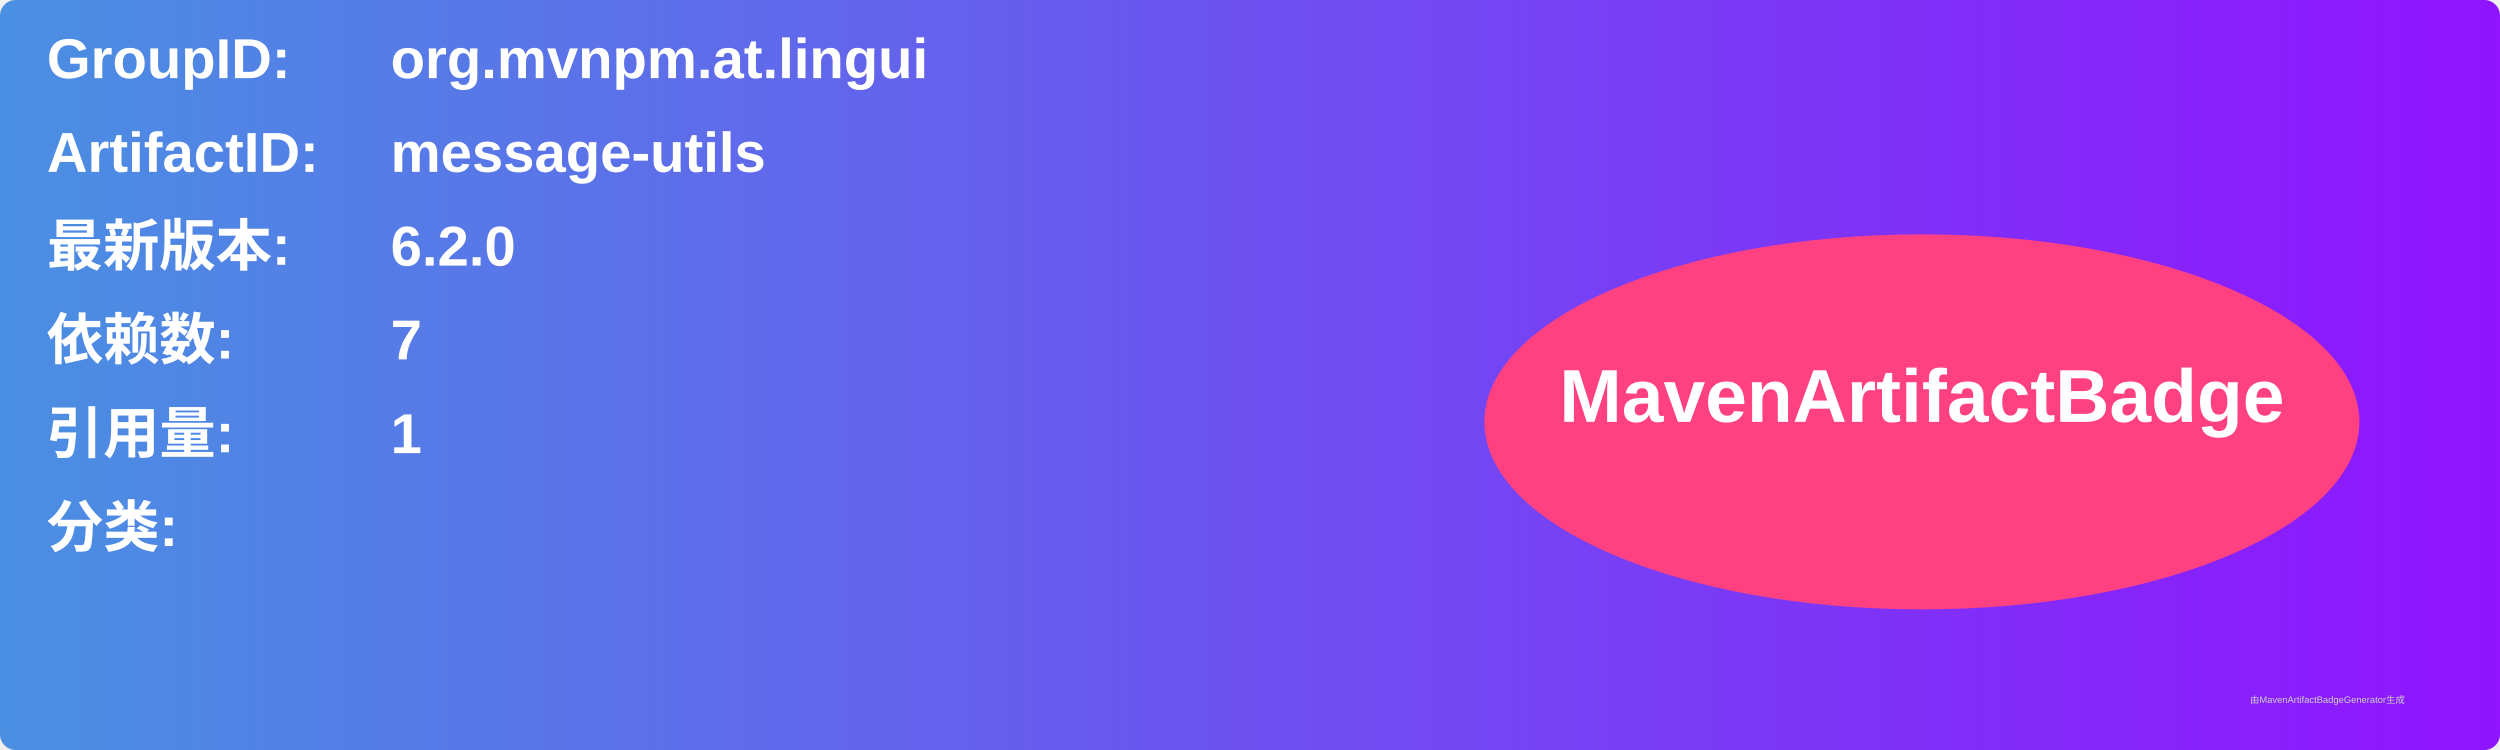
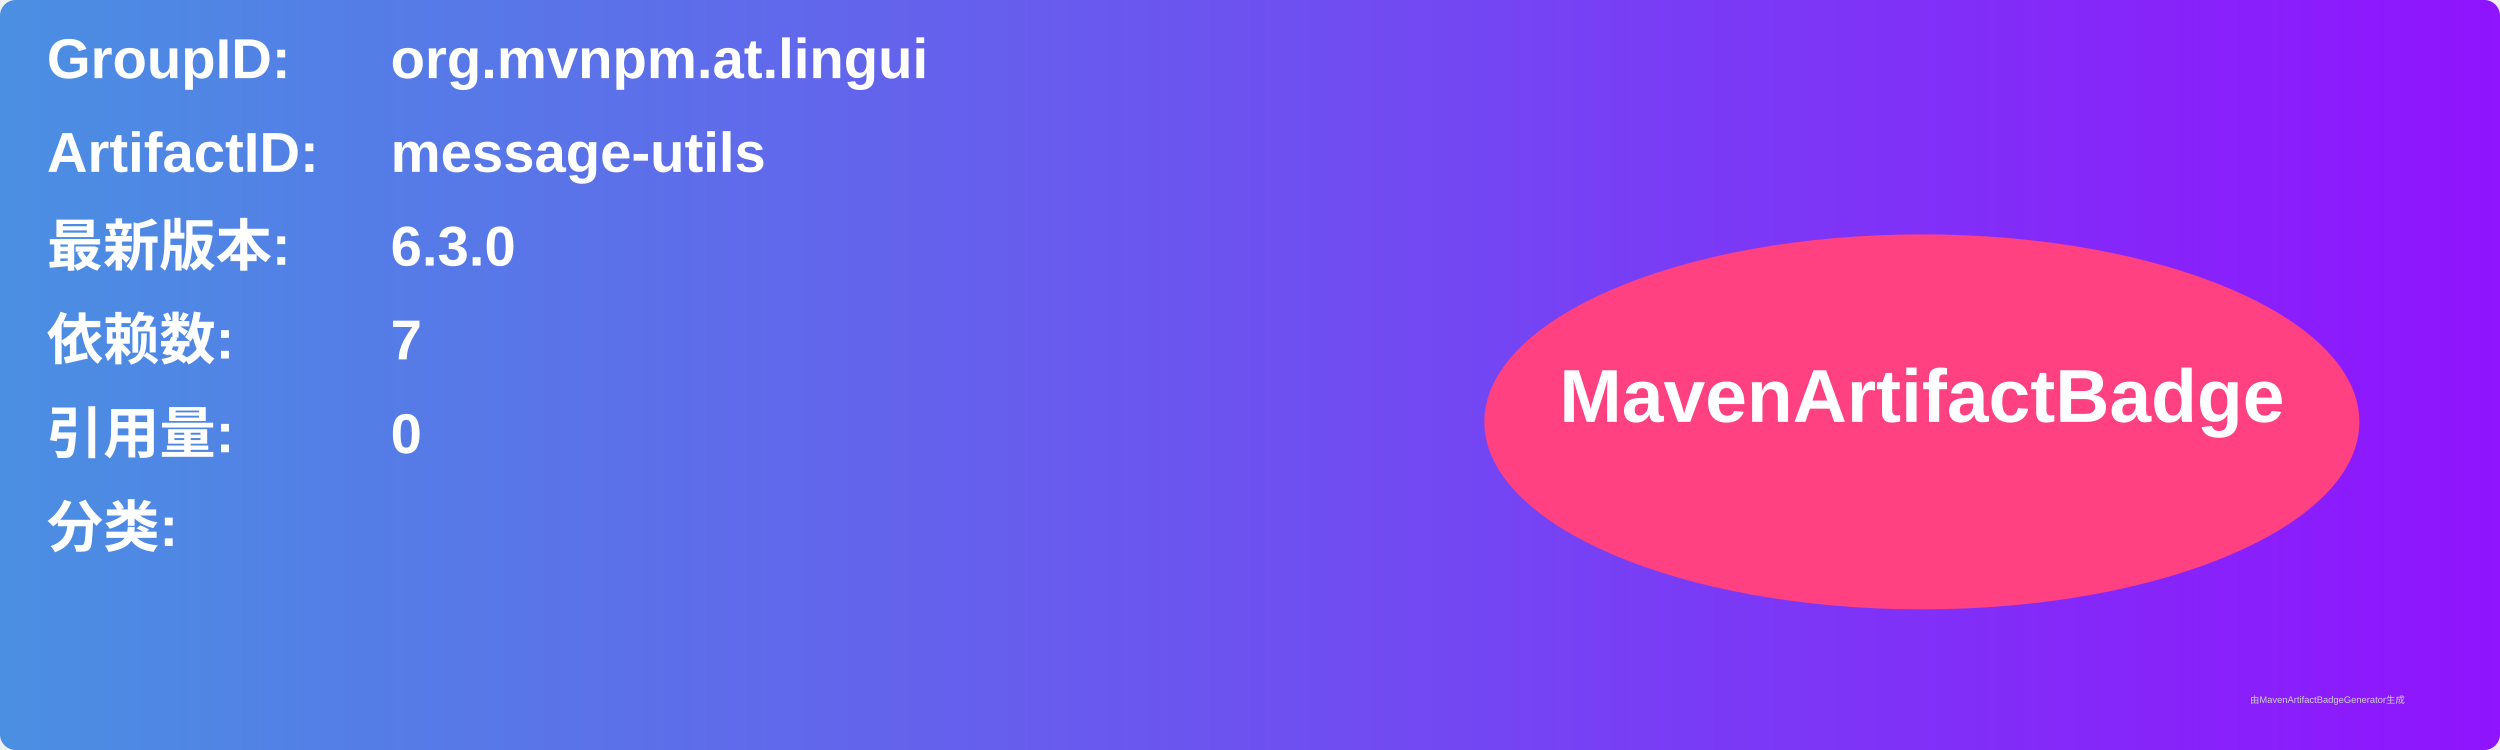
<svg xmlns="http://www.w3.org/2000/svg" width="800" height="240" viewBox="0 0 800 240">
  <linearGradient id="grad" x1="0%" y1="0%" x2="100%" y2="0%">
    <stop offset="0%" stop-color="#4a90e2" />
    <stop offset="100%" stop-color="#9013fe" />
  </linearGradient>
  <rect width="100%" height="100%" rx="5" ry="5" fill="url(#grad)" />
  <g transform="translate(15, 15)">
    <text x="0" y="10" font-family="Arial" font-size="18" fill="white" font-weight="bold" width="260">GroupID:</text>
    <text x="110" y="10" font-family="Arial" font-size="18" fill="white" font-weight="bold" width="460">org.mvnpm.at.lingui</text>
    <text x="0" y="40" font-family="Arial" font-size="18" fill="white" font-weight="bold" width="260">ArtifactID:</text>
    <text x="110" y="40" font-family="Arial" font-size="18" fill="white" font-weight="bold" width="460">message-utils</text>
    <text x="0" y="70" font-family="Arial" font-size="18" fill="white" font-weight="bold">最新版本:</text>
    <text x="110" y="70" font-family="Arial" font-size="18" fill="white" font-weight="bold">
-       <tspan font-weight="bold">6.2.0</tspan>
+       <tspan font-weight="bold">6.3.0</tspan>
    </text>
    <text x="0" y="100" font-family="Arial" font-size="18" fill="white" font-weight="bold">依赖数: </text>
    <text x="110" y="100" font-family="Arial" font-size="18" fill="white">
      <tspan font-weight="bold">7</tspan>
    </text>
    <text x="0" y="130" font-family="Arial" font-size="18" fill="white" font-weight="bold">引用量: </text>
    <text x="110" y="130" font-family="Arial" font-size="18" fill="white">
-       <tspan font-weight="bold">1</tspan>
+       <tspan font-weight="bold">0</tspan>
    </text>
    <text x="0" y="160" font-family="Arial" font-size="18" fill="white" font-weight="bold">分类:</text>
    <text x="10" y="190" font-family="Arial" font-size="10" fill="white">
      <tspan font-weight="bold" />
    </text>
    <ellipse cx="600" cy="120" rx="140" ry="60" fill="#ff4081" />
    <text x="600" y="120" text-anchor="middle" font-family="Arial" font-size="24" fill="white" font-weight="bold">MavenArtifactBadge</text>
  </g>
  <text x="720" y="225" font-family="Arial" font-size="3" fill="#d0d0d0">由MavenArtifactBadgeGenerator生成</text>
</svg>
